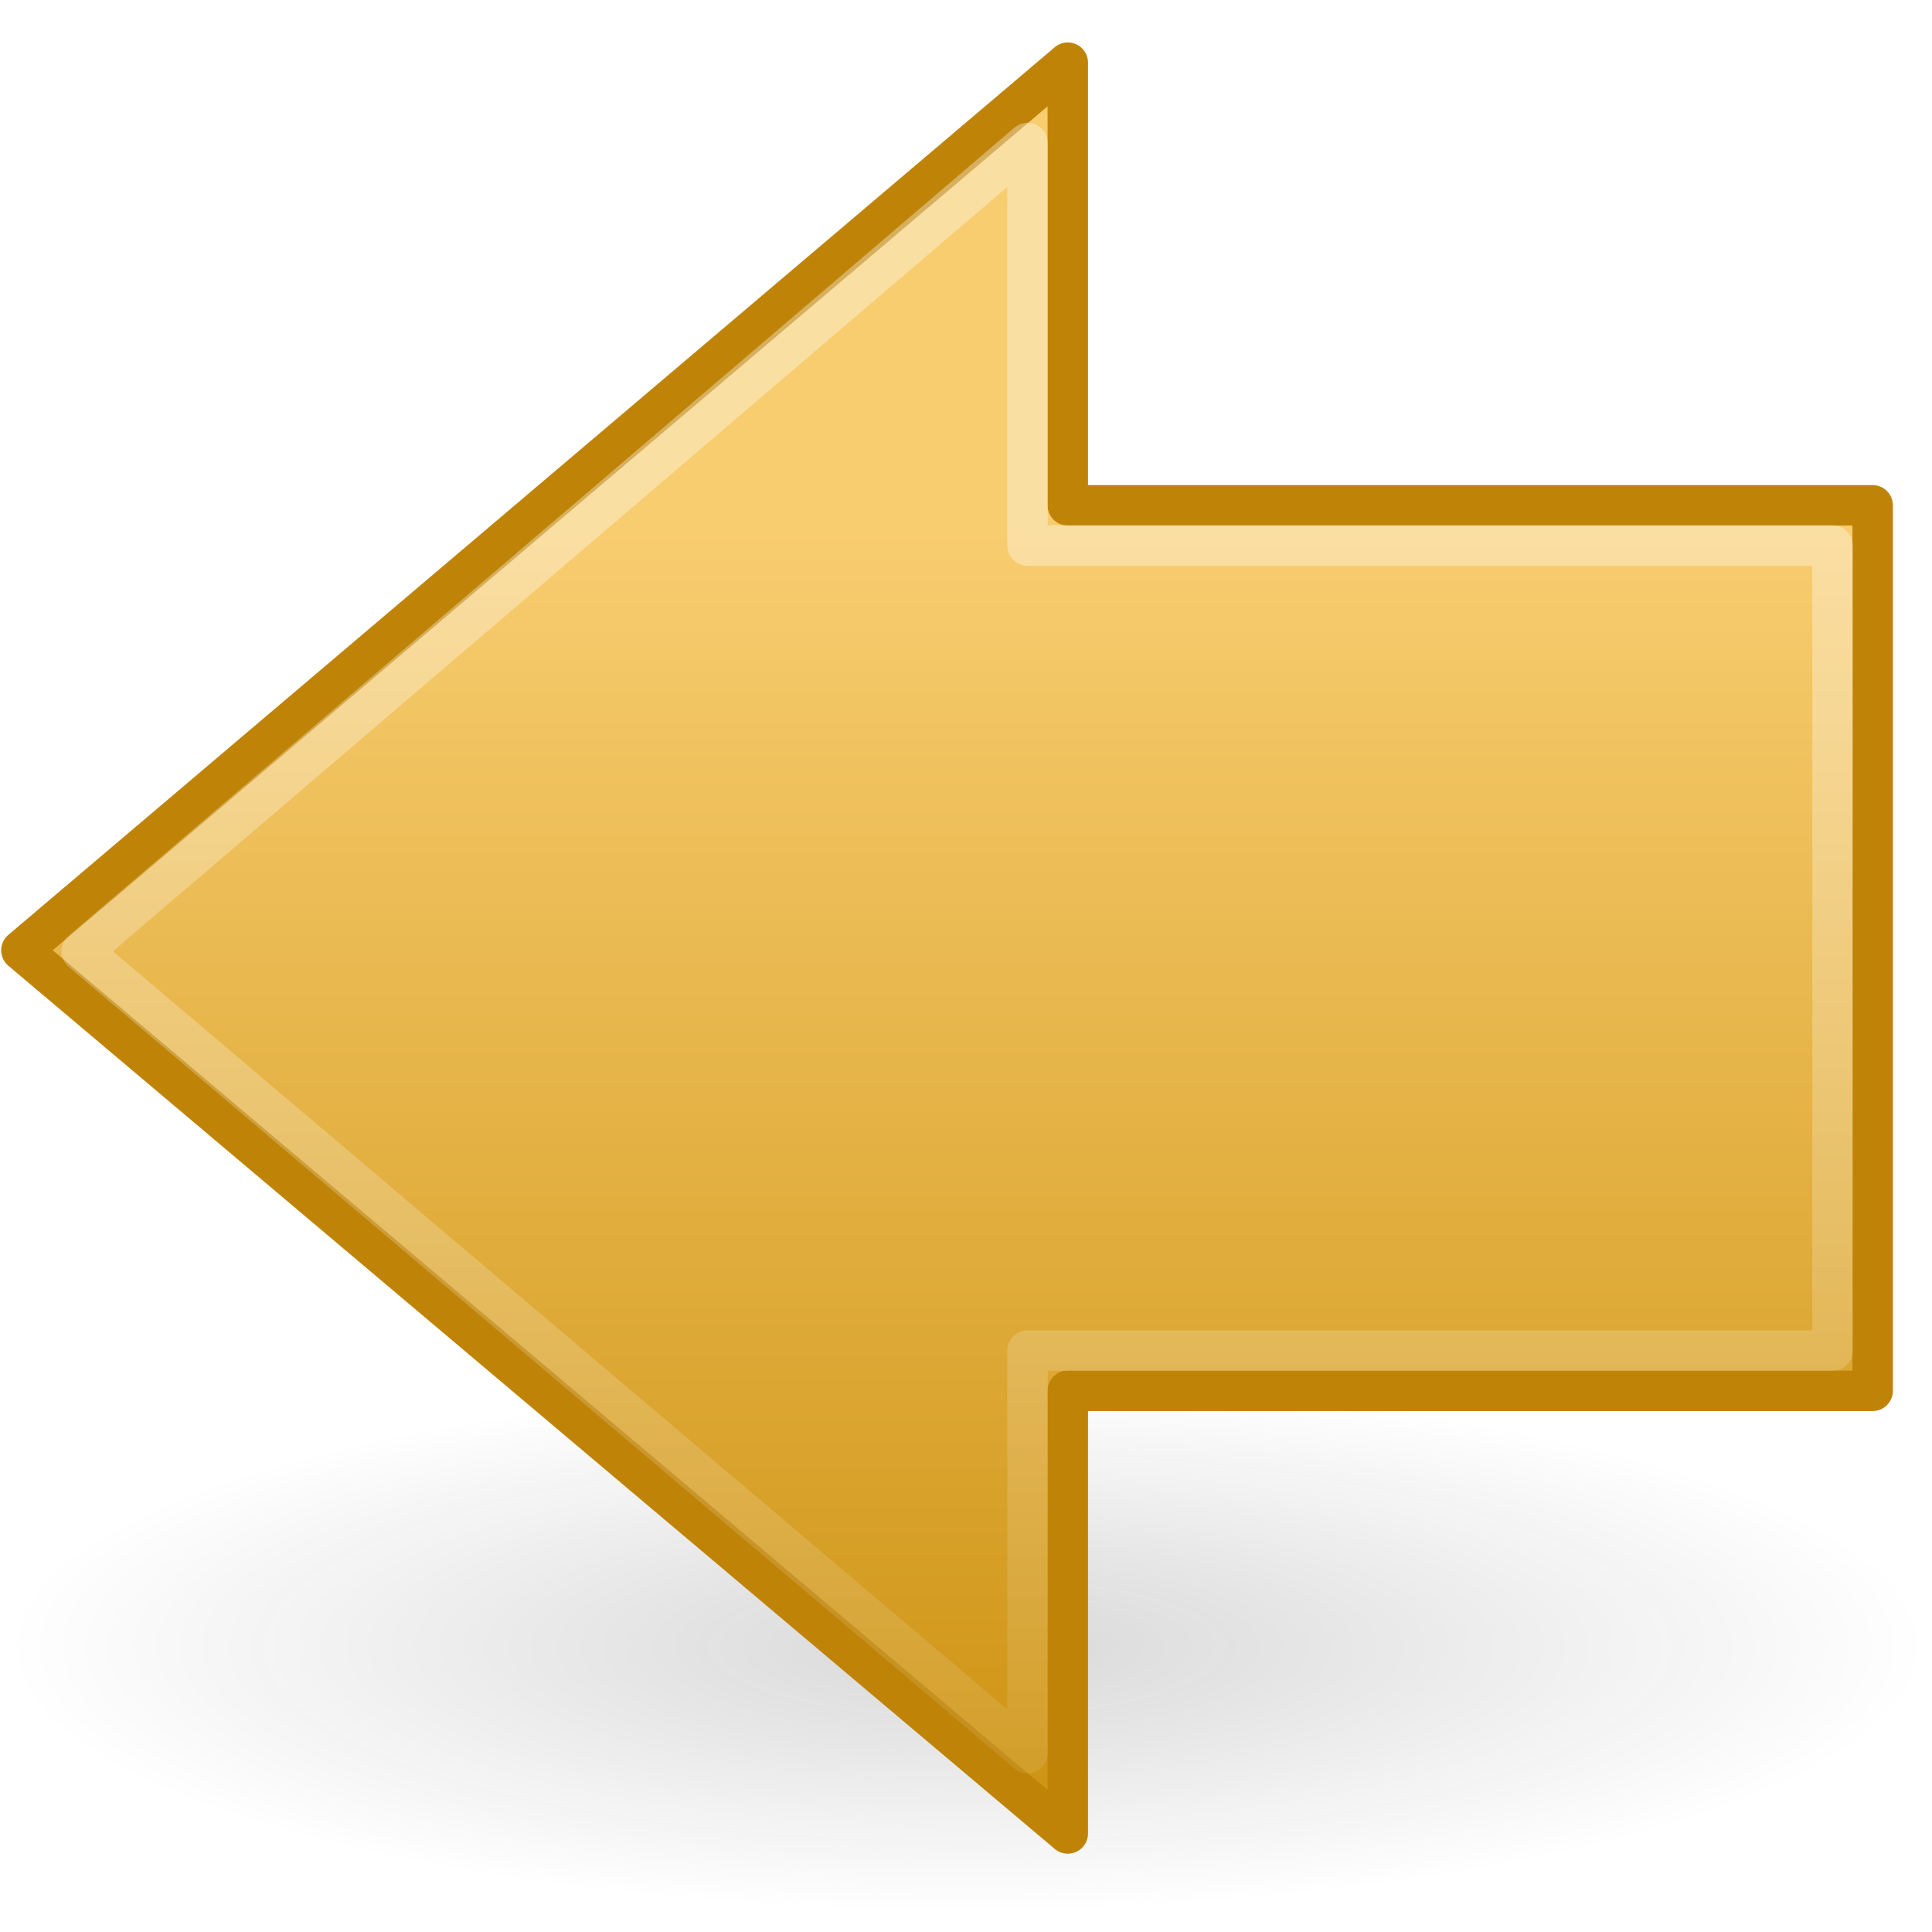
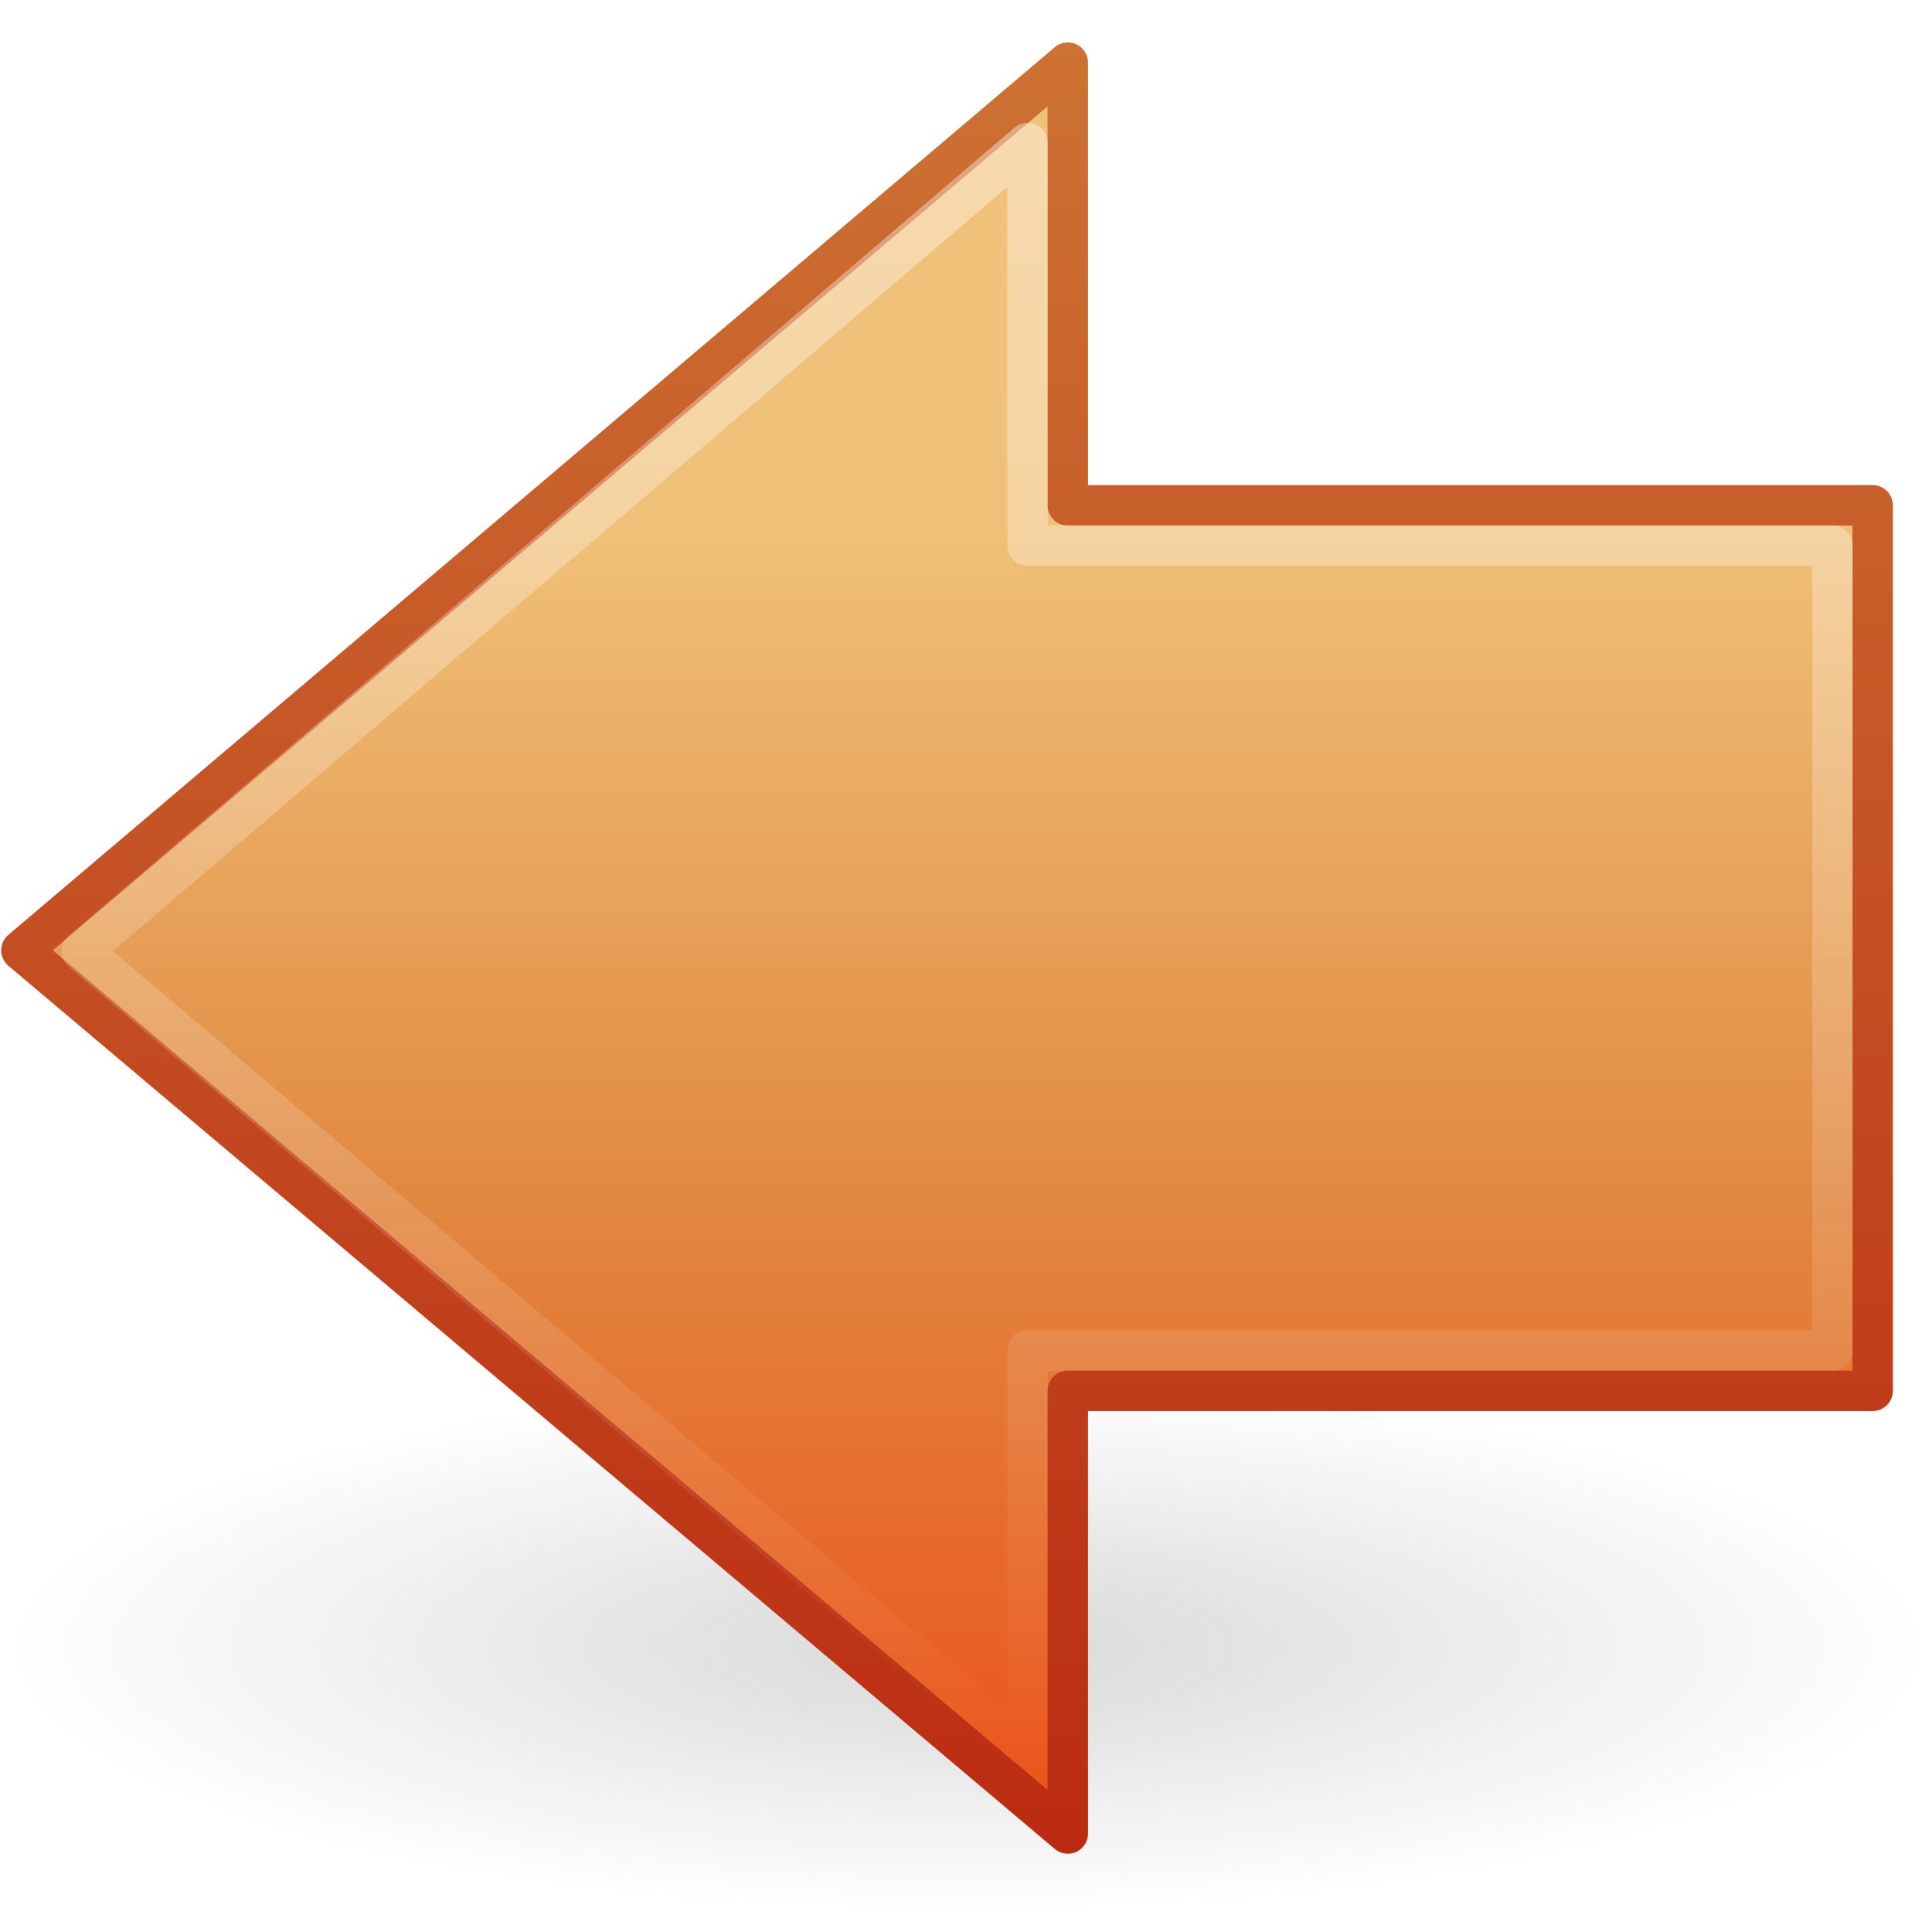
- <svg xmlns="http://www.w3.org/2000/svg" xmlns:xlink="http://www.w3.org/1999/xlink" version="1.0" width="48" height="48" id="svg2500">
-   <defs id="defs2502">
+ <svg xmlns="http://www.w3.org/2000/svg" xmlns:xlink="http://www.w3.org/1999/xlink" version="1.1" width="48" height="48" id="svg3710">
+   <defs id="defs3712">
+     <linearGradient x1="28.622" y1="10.042" x2="28.622" y2="41.87" id="linearGradient2888" xlink:href="#linearGradient4222" gradientUnits="userSpaceOnUse" gradientTransform="matrix(-1.310653,0,0,1.288446,56.85392,-9.889484)" />
+     <linearGradient id="linearGradient4222">
+       <stop id="stop4224" style="stop-color:#ffffff;stop-opacity:1" offset="0" />
+       <stop id="stop4226" style="stop-color:#ffffff;stop-opacity:0" offset="1" />
+     </linearGradient>
+     <linearGradient x1="22.182" y1="14.5" x2="22.182" y2="44.051" id="linearGradient2891" xlink:href="#linearGradient7012-661-145-733-759-865-745-661-970-94" gradientUnits="userSpaceOnUse" gradientTransform="matrix(1.130062,0,0,1.116068,-1.537416,-3.109517)" />
+     <linearGradient id="linearGradient7012-661-145-733-759-865-745-661-970-94">
+       <stop id="stop3618" style="stop-color:#f0c178;stop-opacity:1" offset="0" />
+       <stop id="stop3270" style="stop-color:#e18941;stop-opacity:1" offset="0.5" />
+       <stop id="stop3620" style="stop-color:#ec4f18;stop-opacity:1" offset="1" />
+     </linearGradient>
+     <linearGradient x1="16.632" y1="46.054" x2="16.632" y2="1.047" id="linearGradient3674" xlink:href="#linearGradient3390-178-986-453" gradientUnits="userSpaceOnUse" gradientTransform="matrix(-1,0,0,1,48,0)" />
+     <linearGradient id="linearGradient3390-178-986-453">
+       <stop id="stop3624" style="stop-color:#bb2b12;stop-opacity:1" offset="0" />
+       <stop id="stop3626" style="stop-color:#cd7233;stop-opacity:1" offset="1" />
+     </linearGradient>
    <linearGradient id="linearGradient5105-262-943-861">
      <stop id="stop2487" style="stop-color:#0d0d0d;stop-opacity:1" offset="0" />
      <stop id="stop2489" style="stop-color:#0d0d0d;stop-opacity:0" offset="1" />
    </linearGradient>
-     <radialGradient cx="11.25" cy="19.031" r="8.062" fx="11.25" fy="19.031" id="radialGradient2628" xlink:href="#linearGradient5105-262-943-861" gradientUnits="userSpaceOnUse" gradientTransform="matrix(1,0,0,0.282946,0,13.64644)" />
-     <linearGradient id="linearGradient4168">
-       <stop id="stop4170" style="stop-color:#f8cd70;stop-opacity:1" offset="0" />
-       <stop id="stop4172" style="stop-color:#cc9110;stop-opacity:1" offset="1" />
-     </linearGradient>
-     <linearGradient x1="22.182" y1="14.5" x2="22.182" y2="44.051" id="linearGradient2498" xlink:href="#linearGradient4168" gradientUnits="userSpaceOnUse" gradientTransform="matrix(1.130062,0,0,1.116068,-1.537415,-3.109517)" />
-     <linearGradient id="linearGradient4222">
-       <stop id="stop4224" style="stop-color:white;stop-opacity:1" offset="0" />
-       <stop id="stop4226" style="stop-color:white;stop-opacity:0" offset="1" />
-     </linearGradient>
-     <linearGradient x1="28.622" y1="18.219" x2="28.622" y2="49.563" id="linearGradient2495" xlink:href="#linearGradient4222" gradientUnits="userSpaceOnUse" gradientTransform="matrix(-1.310653,0,0,1.288446,56.85392,-9.889484)" />
+     <radialGradient cx="11.25" cy="19.031" r="8.062" fx="11.25" fy="19.031" id="radialGradient3708" xlink:href="#linearGradient5105-262-943-861" gradientUnits="userSpaceOnUse" gradientTransform="matrix(-2.969515,0,0,0.8166183,57.43619,25.37477)" />
  </defs>
  <g id="layer1">
-     <path d="m 19.312,19.031 a 8.062,2.281 0 1 1 -16.125,0 8.062,2.281 0 1 1 16.125,0 z" transform="matrix(-2.969515,0,0,2.886128,57.43619,-14.0106)" id="path2621" style="opacity:0.163;fill:url(#radialGradient2628);fill-opacity:1;fill-rule:nonzero;stroke:none;stroke-width:1;marker:none;visibility:visible;display:inline;overflow:visible" />
-     <path d="M 26.529,1.557 0.532,23.61 26.529,45.552 l 0,-10.997 19.997,0 0,-22 -19.997,0 0,-10.997 z" id="path2624" style="fill:url(#linearGradient2498);fill-opacity:1;fill-rule:nonzero;stroke:#bf8407;stroke-width:1.005;stroke-linecap:round;stroke-linejoin:round;stroke-miterlimit:4;stroke-opacity:1;stroke-dasharray:none;stroke-dashoffset:0;marker:none;visibility:visible;display:inline;overflow:visible" />
-     <path d="M 25.529,3.554 2.029,23.635 25.529,43.554 l 0,-10 20,0 0,-20 -20,0 0,-10 z" id="path2626" style="opacity:0.354;fill:none;stroke:url(#linearGradient2495);stroke-width:1.005;stroke-linecap:butt;stroke-linejoin:round;stroke-miterlimit:4;stroke-opacity:1;stroke-dasharray:none;stroke-dashoffset:0;marker:none;visibility:visible;display:inline;overflow:visible" />
+     <path d="m 0.087,40.916 a 23.942,6.584 0 0 0 47.883,0 23.942,6.584 0 1 0 -47.883,0 z" id="path2621" style="opacity:0.163;fill:url(#radialGradient3708);fill-opacity:1;fill-rule:nonzero;stroke:none;stroke-width:1;marker:none;visibility:visible;display:inline;overflow:visible" />
+     <path d="M 26.529,1.557 0.532,23.61 26.529,45.552 l 0,-10.997 19.997,0 0,-22 -19.997,0 0,-10.997 z" id="path2624" style="fill:url(#linearGradient2891);fill-opacity:1;fill-rule:nonzero;stroke:url(#linearGradient3674);stroke-width:1.005;stroke-linecap:round;stroke-linejoin:round;stroke-miterlimit:4;stroke-opacity:1;stroke-dasharray:none;stroke-dashoffset:0;marker:none;visibility:visible;display:inline;overflow:visible" />
+     <path d="M 25.529,3.554 2.029,23.635 25.529,43.554 l 0,-10 20,0 0,-20 -20,0 0,-10 z" id="path2626" style="opacity:0.4;fill:none;stroke:url(#linearGradient2888);stroke-width:1.005;stroke-linecap:butt;stroke-linejoin:round;stroke-miterlimit:4;stroke-opacity:1;stroke-dasharray:none;stroke-dashoffset:0;marker:none;visibility:visible;display:inline;overflow:visible" />
  </g>
</svg>
